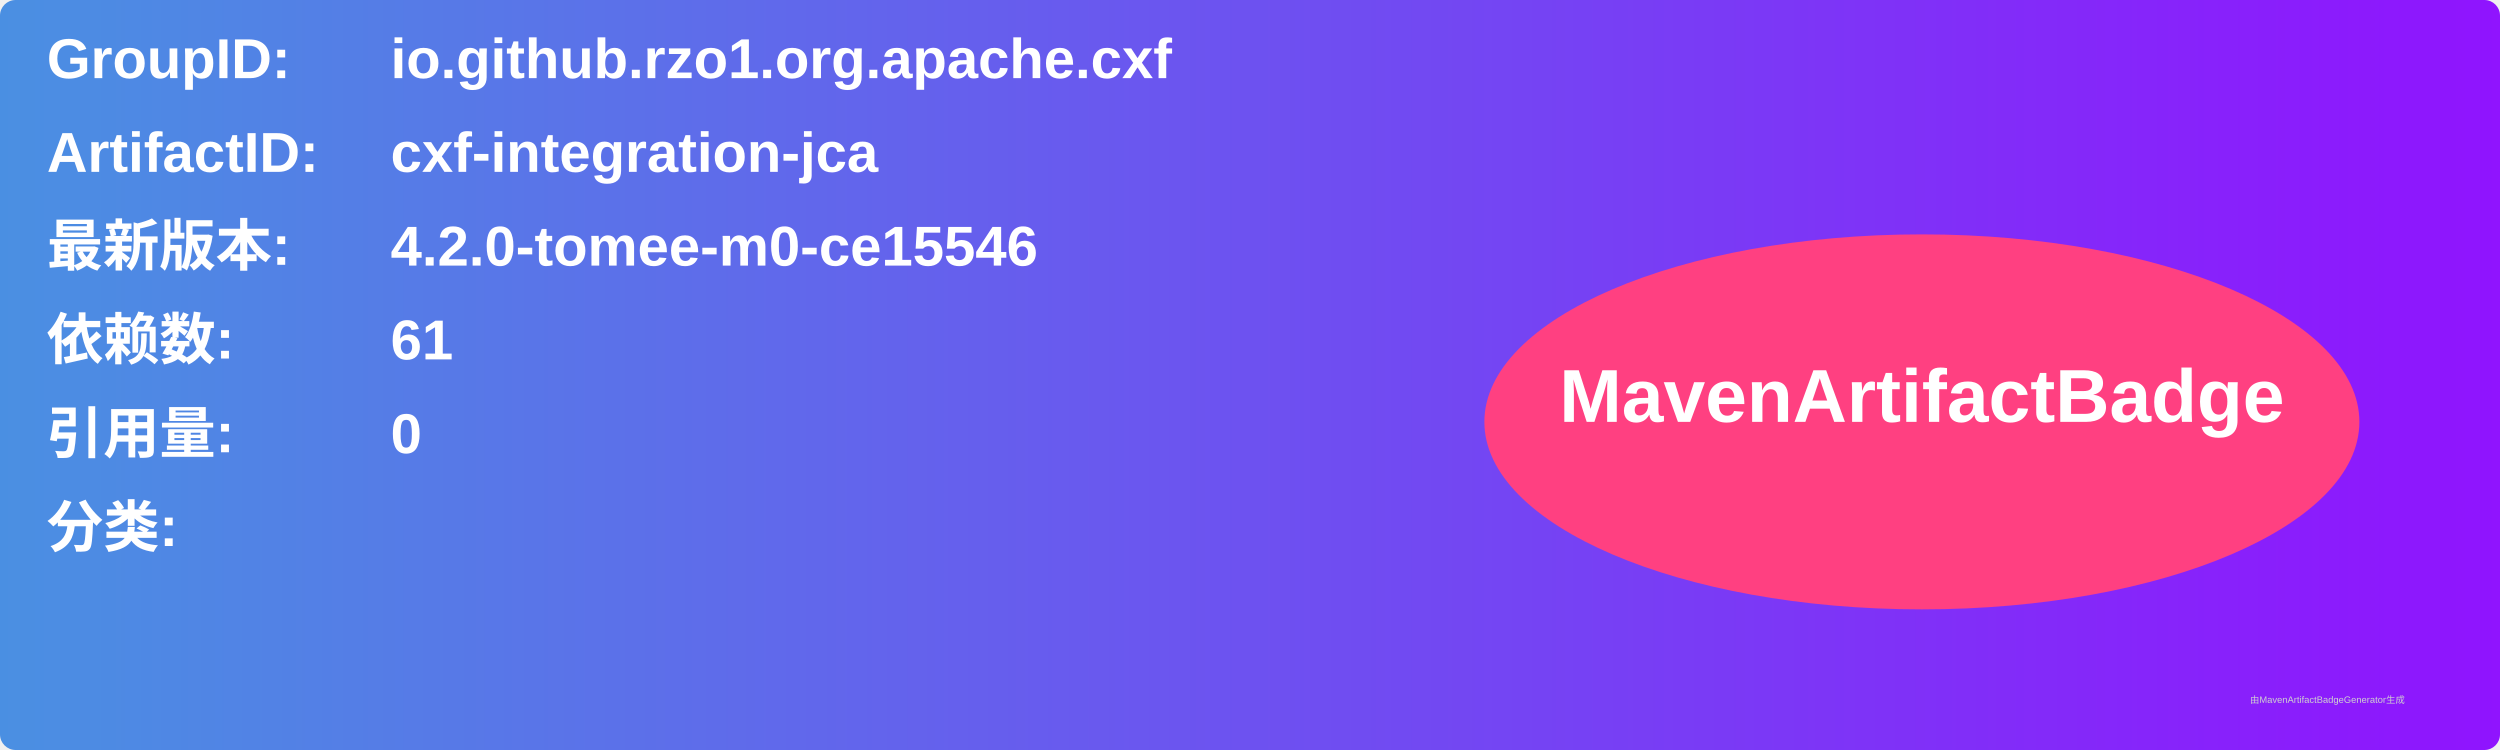
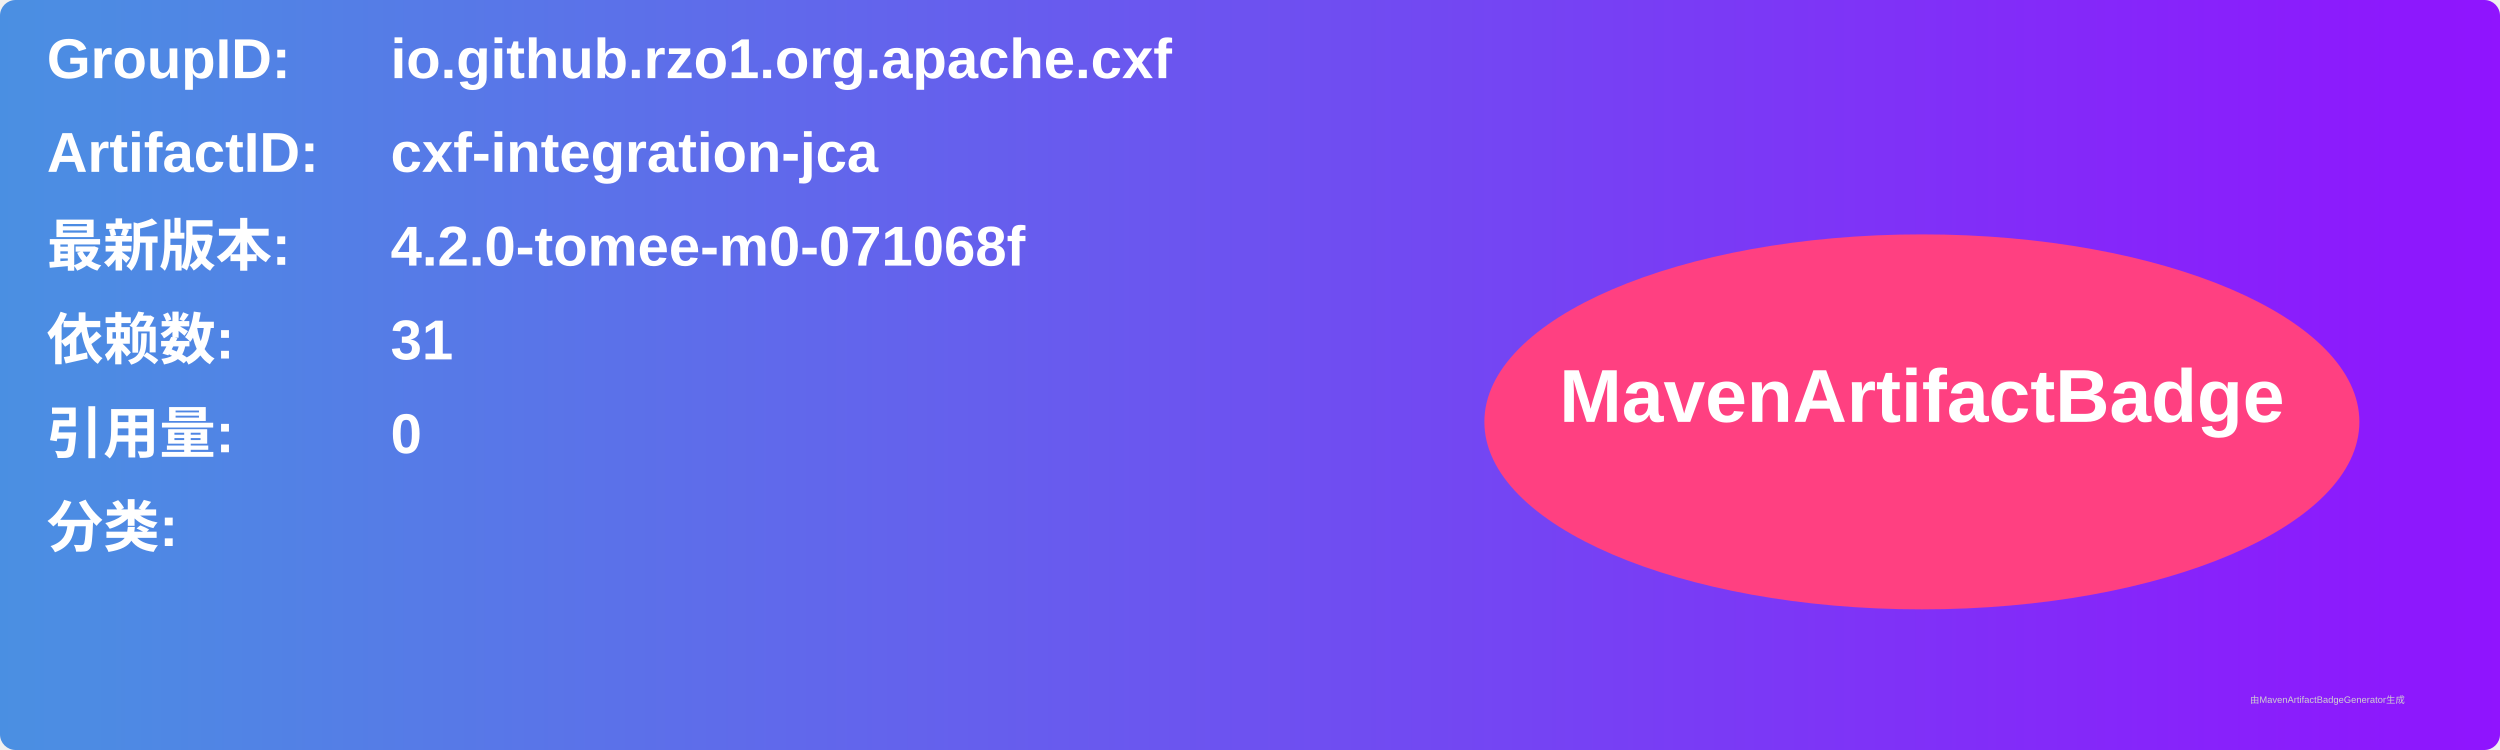
<svg xmlns="http://www.w3.org/2000/svg" width="800" height="240" viewBox="0 0 800 240">
  <linearGradient id="grad" x1="0%" y1="0%" x2="100%" y2="0%">
    <stop offset="0%" stop-color="#4a90e2" />
    <stop offset="100%" stop-color="#9013fe" />
  </linearGradient>
  <rect width="100%" height="100%" rx="5" ry="5" fill="url(#grad)" />
  <g transform="translate(15, 15)">
    <text x="0" y="10" font-family="Arial" font-size="18" fill="white" font-weight="bold" width="260">GroupID:</text>
    <text x="110" y="10" font-family="Arial" font-size="18" fill="white" font-weight="bold" width="460">io.github.rzo1.org.apache.cxf</text>
    <text x="0" y="40" font-family="Arial" font-size="18" fill="white" font-weight="bold" width="260">ArtifactID:</text>
    <text x="110" y="40" font-family="Arial" font-size="18" fill="white" font-weight="bold" width="460">cxf-integration-jca</text>
    <text x="0" y="70" font-family="Arial" font-size="18" fill="white" font-weight="bold">最新版本:</text>
    <text x="110" y="70" font-family="Arial" font-size="18" fill="white" font-weight="bold">
-       <tspan font-weight="bold">4.2.0-tomee-m0-ce15546</tspan>
+       <tspan font-weight="bold">4.2.0-tomee-m0-071068f</tspan>
    </text>
    <text x="0" y="100" font-family="Arial" font-size="18" fill="white" font-weight="bold">依赖数: </text>
    <text x="110" y="100" font-family="Arial" font-size="18" fill="white">
-       <tspan font-weight="bold">61</tspan>
+       <tspan font-weight="bold">31</tspan>
    </text>
    <text x="0" y="130" font-family="Arial" font-size="18" fill="white" font-weight="bold">引用量: </text>
    <text x="110" y="130" font-family="Arial" font-size="18" fill="white">
      <tspan font-weight="bold">0</tspan>
    </text>
    <text x="0" y="160" font-family="Arial" font-size="18" fill="white" font-weight="bold">分类:</text>
    <text x="10" y="190" font-family="Arial" font-size="10" fill="white">
      <tspan font-weight="bold" />
    </text>
    <ellipse cx="600" cy="120" rx="140" ry="60" fill="#ff4081" />
    <text x="600" y="120" text-anchor="middle" font-family="Arial" font-size="24" fill="white" font-weight="bold">MavenArtifactBadge</text>
  </g>
  <text x="720" y="225" font-family="Arial" font-size="3" fill="#d0d0d0">由MavenArtifactBadgeGenerator生成</text>
</svg>
